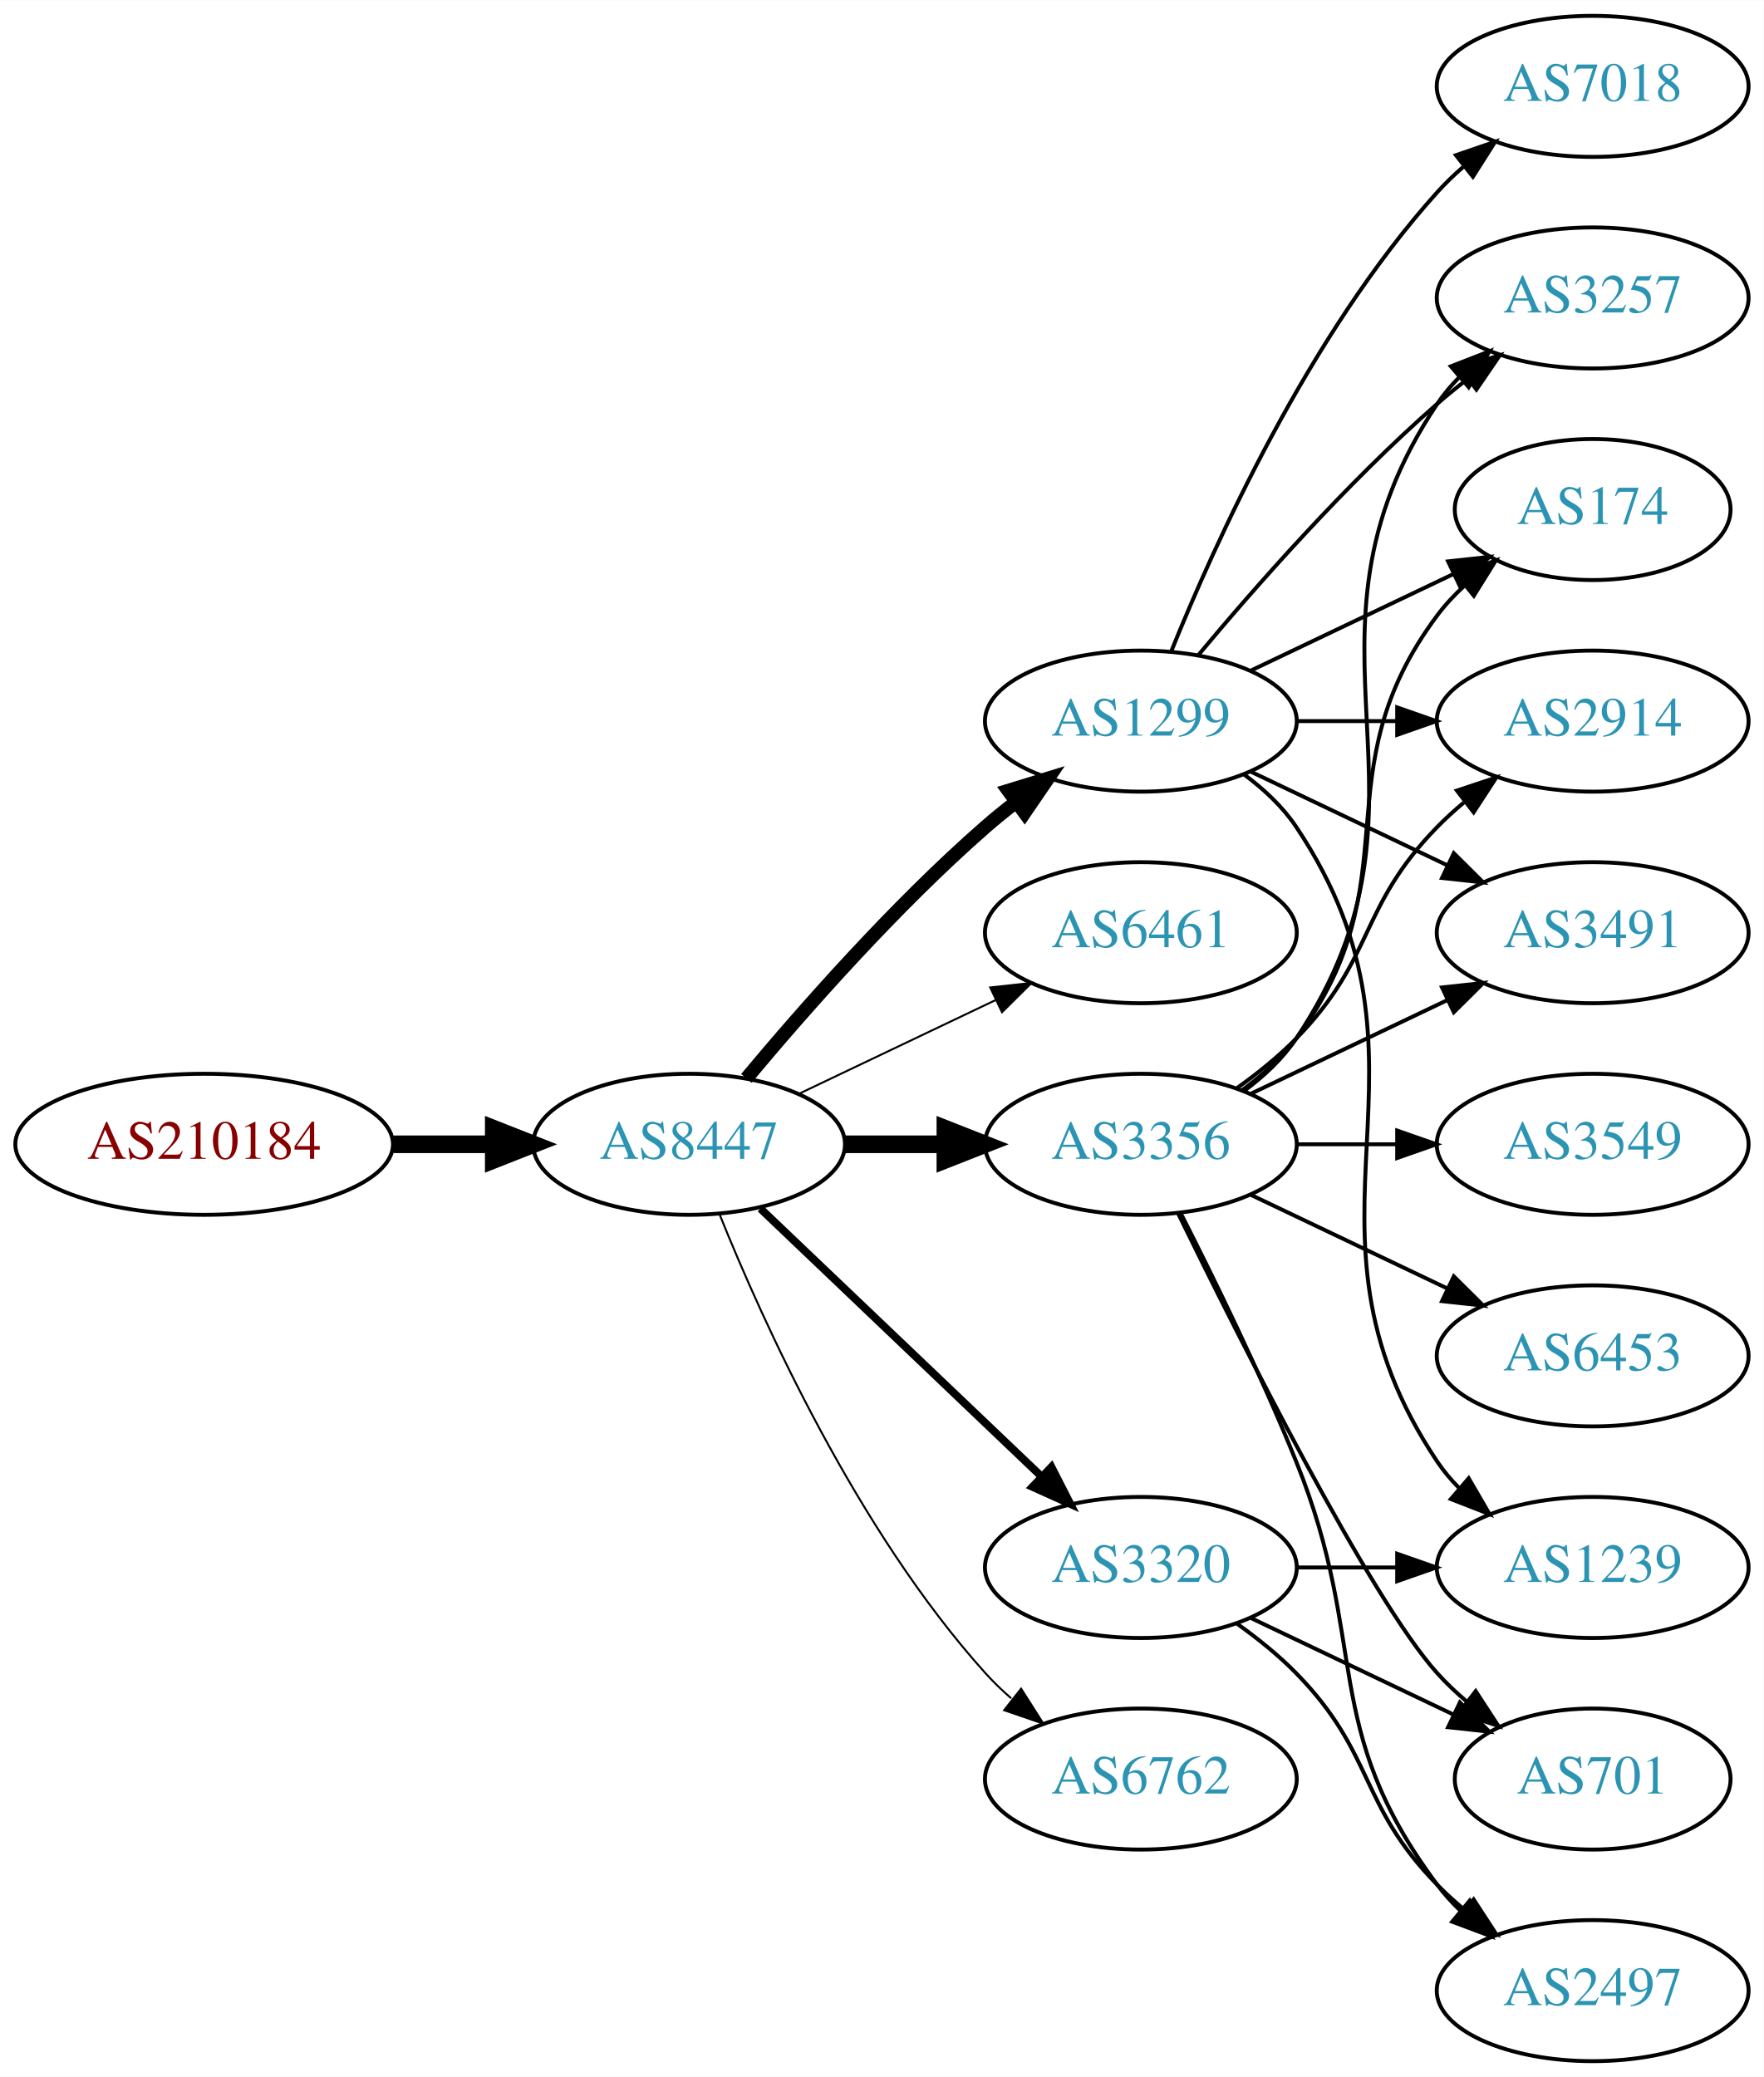
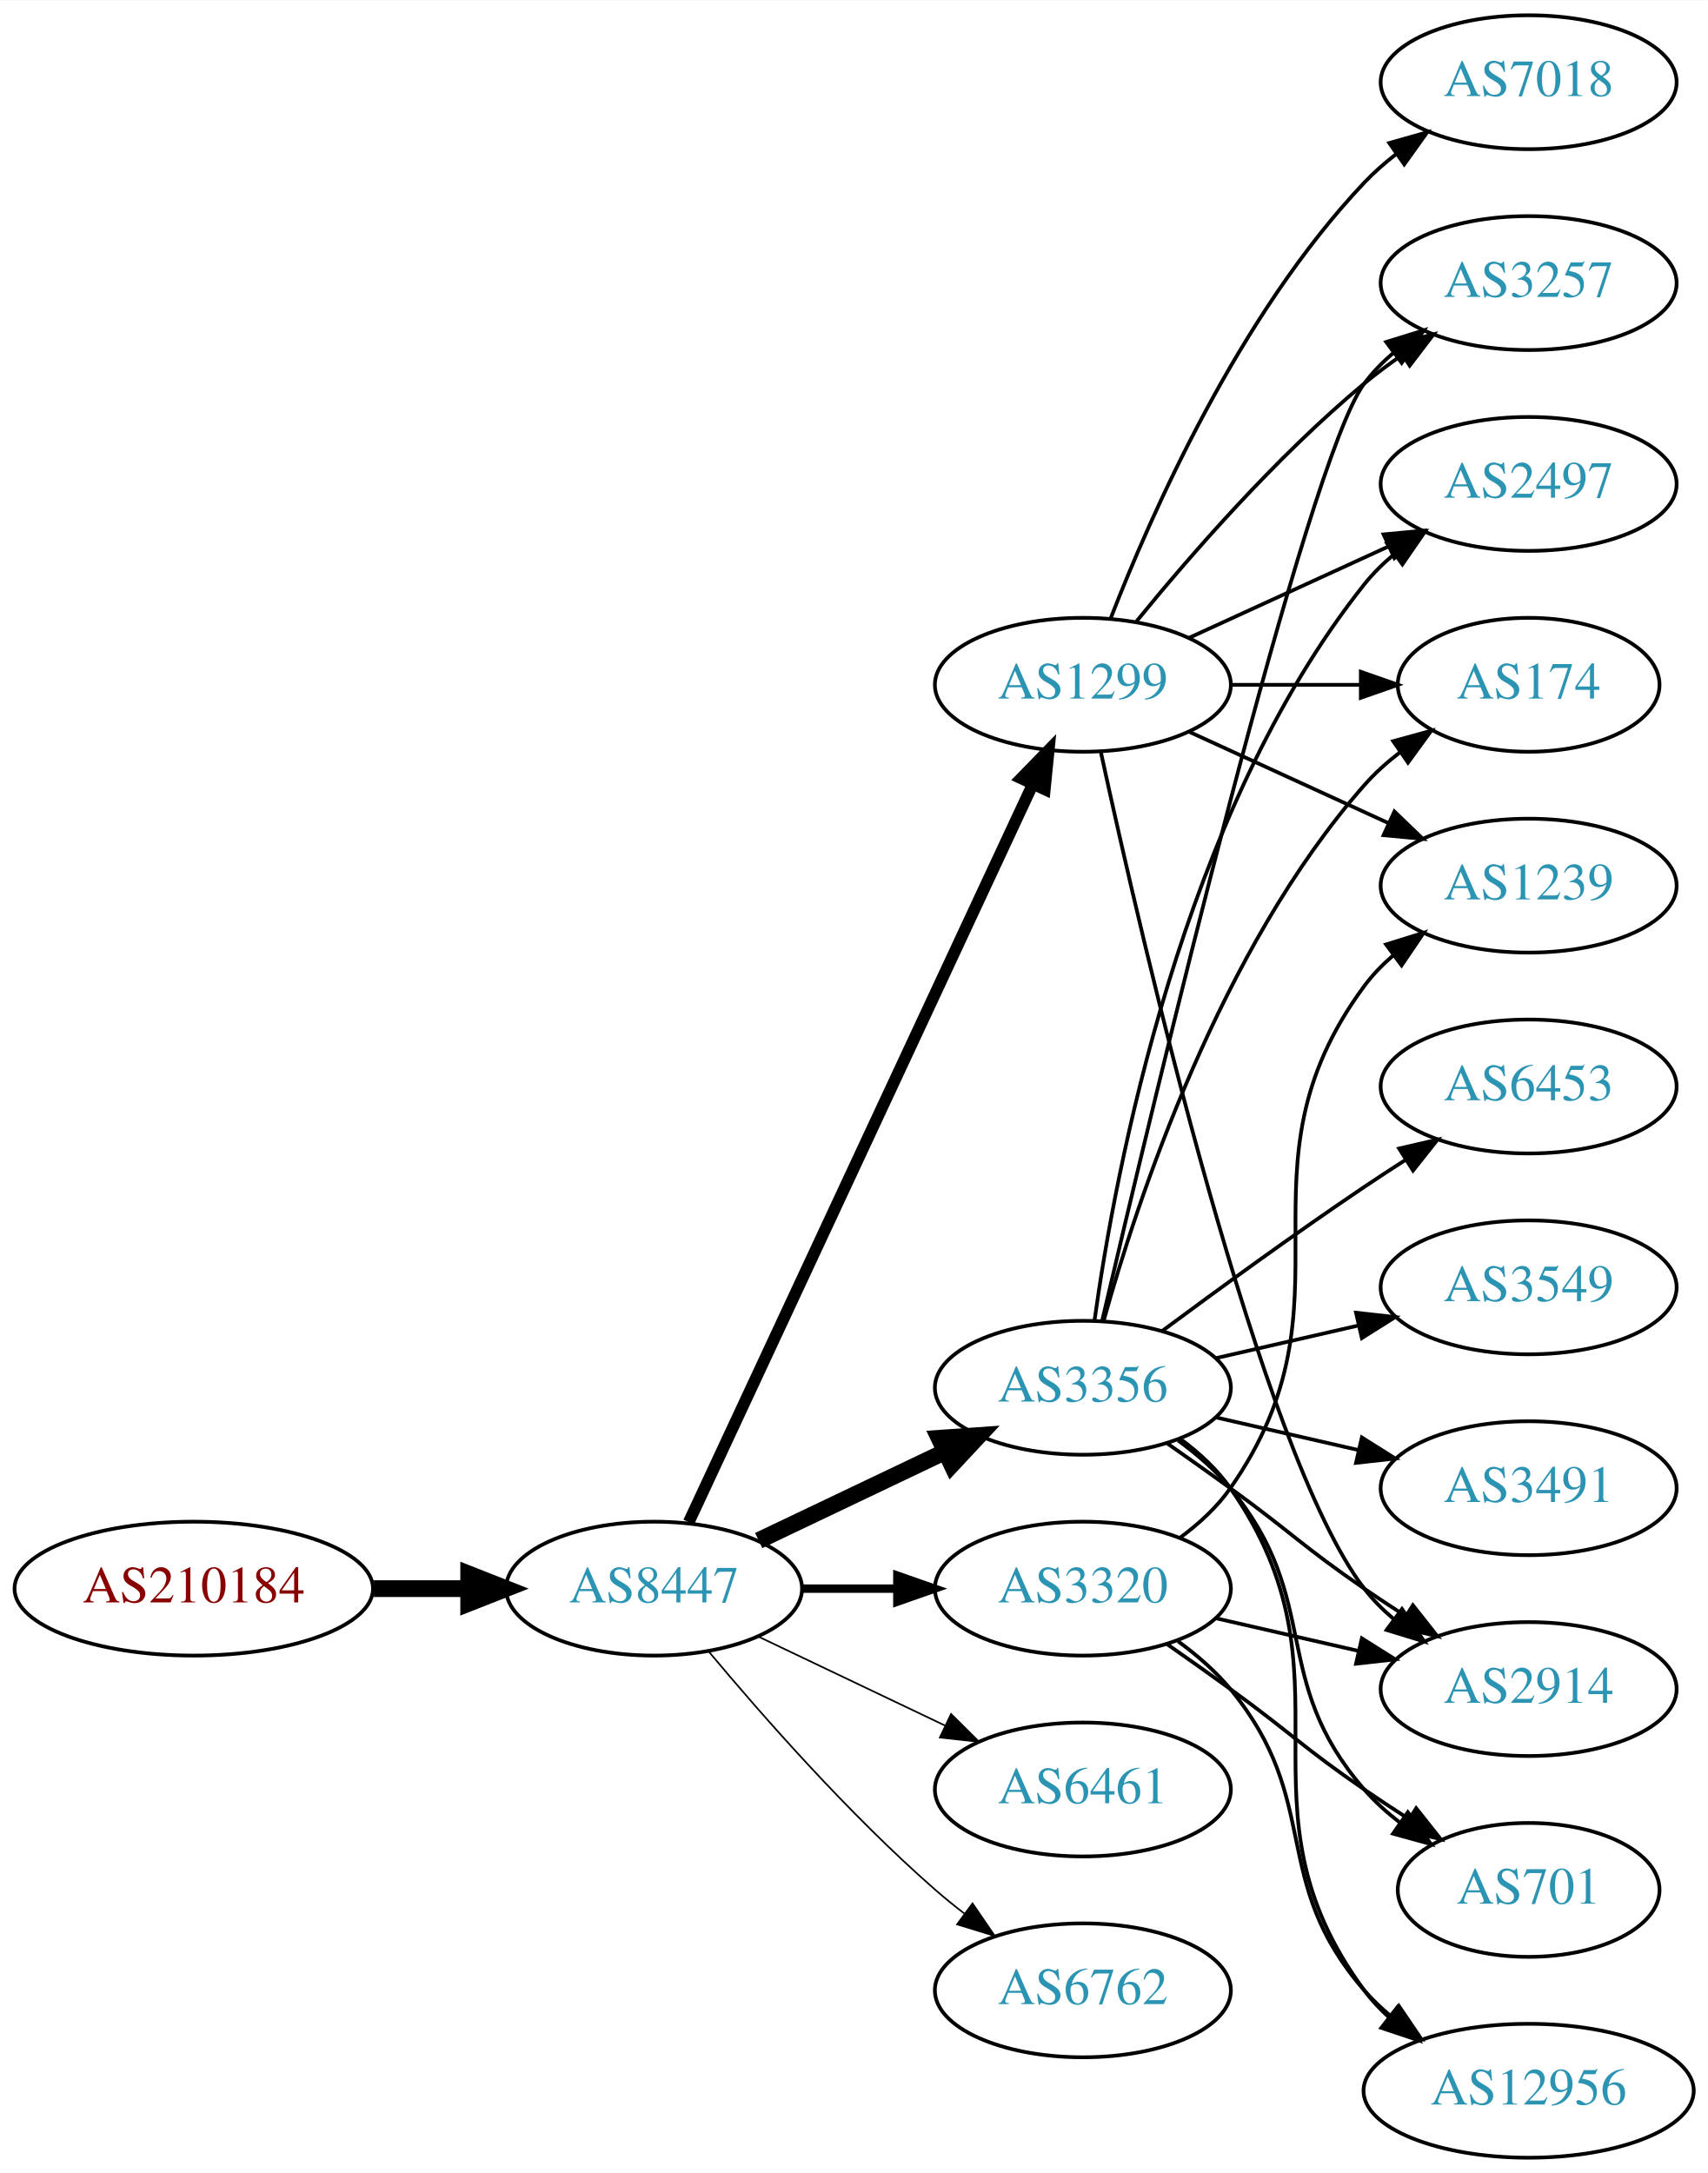
- <svg xmlns="http://www.w3.org/2000/svg" xmlns:xlink="http://www.w3.org/1999/xlink" width="450pt" height="530pt" viewBox="0.00 0.00 450.07 530.00">
-   <g id="graph0" class="graph" transform="scale(1 1) rotate(0) translate(4 526)">
-     <polygon fill="white" stroke="none" points="-4,4 -4,-526 446.07,-526 446.07,4 -4,4" />
+ <svg xmlns="http://www.w3.org/2000/svg" xmlns:xlink="http://www.w3.org/1999/xlink" width="459pt" height="584pt" viewBox="0.00 0.00 459.17 584.00">
+   <g id="graph0" class="graph" transform="scale(1 1) rotate(0) translate(4 580)">
+     <polygon fill="white" stroke="none" points="-4,4 -4,-580 455.17,-580 455.17,4 -4,4" />
    <g id="node1" class="node">
      <g id="a_node1">
        <a xlink:href="/asn/210184" xlink:title="AS210184 ~ Stadlmann GmbH [AT]">
-           <ellipse fill="#ffffff" stroke="black" cx="48.096" cy="-234" rx="48.192" ry="18" />
-           <text text-anchor="middle" x="48.096" y="-230.3" font-family="Times,serif" font-size="14.00" fill="#880000">AS210184</text>
+           <ellipse fill="#ffffff" stroke="black" cx="48.096" cy="-153" rx="48.192" ry="18" />
+           <text text-anchor="middle" x="48.096" y="-149.3" font-family="Times,serif" font-size="14.00" fill="#880000">AS210184</text>
        </a>
      </g>
    </g>
    <g id="node2" class="node">
      <g id="a_node2">
        <a xlink:href="/asn/8447" xlink:title="AS8447 ~ A1 Telekom Austria AG [AT]">
-           <ellipse fill="#ffffff" stroke="black" cx="171.838" cy="-234" rx="39.794" ry="18" />
-           <text text-anchor="middle" x="171.838" y="-230.3" font-family="Times,serif" font-size="14.00" fill="#2c94b3">AS8447</text>
+           <ellipse fill="#ffffff" stroke="black" cx="171.838" cy="-153" rx="39.794" ry="18" />
+           <text text-anchor="middle" x="171.838" y="-149.3" font-family="Times,serif" font-size="14.00" fill="#2c94b3">AS8447</text>
        </a>
      </g>
    </g>
    <g id="edge1" class="edge">
-       <path fill="none" stroke="black" stroke-width="4.5" d="M96.513,-234C104.867,-234 113.577,-234 121.969,-234" />
-       <polygon fill="black" stroke="black" stroke-width="4.5" points="122.004,-237.938 132.004,-234 122.004,-230.063 122.004,-237.938" />
+       <path fill="none" stroke="black" stroke-width="4.5" d="M96.513,-153C104.867,-153 113.577,-153 121.969,-153" />
+       <polygon fill="black" stroke="black" stroke-width="4.5" points="122.004,-156.938 132.004,-153 122.004,-149.063 122.004,-156.938" />
    </g>
    <g id="node3" class="node">
      <g id="a_node3">
        <a xlink:href="/asn/1299" xlink:title="AS1299 ~ Telia Carrier [EU]">
-           <ellipse fill="#ffffff" stroke="black" cx="287.131" cy="-342" rx="39.794" ry="18" />
-           <text text-anchor="middle" x="287.131" y="-338.3" font-family="Times,serif" font-size="14.00" fill="#2c94b3">AS1299</text>
+           <ellipse fill="#ffffff" stroke="black" cx="287.131" cy="-396" rx="39.794" ry="18" />
+           <text text-anchor="middle" x="287.131" y="-392.3" font-family="Times,serif" font-size="14.00" fill="#2c94b3">AS1299</text>
        </a>
      </g>
    </g>
    <g id="edge2" class="edge">
-       <path fill="none" stroke="black" stroke-width="3.5" d="M186.468,-250.817C200.751,-267.929 224.297,-294.745 247.484,-315 249.95,-317.154 252.589,-319.294 255.286,-321.372" />
-       <polygon fill="black" stroke="black" stroke-width="3.5" points="253.311,-324.264 263.44,-327.37 257.459,-318.625 253.311,-324.264" />
+       <path fill="none" stroke="black" stroke-width="3.15" d="M181.169,-170.868C200.858,-213.101 250.358,-319.272 273.649,-369.227" />
+       <polygon fill="black" stroke="black" stroke-width="3.15" points="270.543,-370.849 277.941,-378.433 276.887,-367.891 270.543,-370.849" />
    </g>
    <g id="node4" class="node">
      <g id="a_node4">
-         <a xlink:href="/asn/6461" xlink:title="AS6461 ~ Zayo Bandwidth [US]">
-           <ellipse fill="#ffffff" stroke="black" cx="287.131" cy="-288" rx="39.794" ry="18" />
-           <text text-anchor="middle" x="287.131" y="-284.3" font-family="Times,serif" font-size="14.00" fill="#2c94b3">AS6461</text>
+         <a xlink:href="/asn/3356" xlink:title="AS3356 ~ Level 3 Parent, LLC [US]">
+           <ellipse fill="#ffffff" stroke="black" cx="287.131" cy="-207" rx="39.794" ry="18" />
+           <text text-anchor="middle" x="287.131" y="-203.3" font-family="Times,serif" font-size="14.00" fill="#2c94b3">AS3356</text>
        </a>
      </g>
    </g>
    <g id="edge3" class="edge">
-       <path fill="none" stroke="black" stroke-width="0.5" d="M199.974,-246.934C214.968,-254.081 233.789,-263.052 250.013,-270.785" />
-       <polygon fill="black" stroke="black" stroke-width="0.5" points="248.683,-274.028 259.216,-275.171 251.695,-267.709 248.683,-274.028" />
+       <path fill="none" stroke="black" stroke-width="4.5" d="M199.974,-165.934C214.968,-173.081 233.789,-182.052 250.013,-189.785" />
+       <polygon fill="black" stroke="black" stroke-width="4.5" points="248.495,-193.423 259.216,-194.171 251.883,-186.314 248.495,-193.423" />
    </g>
    <g id="node5" class="node">
      <g id="a_node5">
-         <a xlink:href="/asn/3356" xlink:title="AS3356 ~ Level 3 Parent, LLC [US]">
-           <ellipse fill="#ffffff" stroke="black" cx="287.131" cy="-234" rx="39.794" ry="18" />
-           <text text-anchor="middle" x="287.131" y="-230.3" font-family="Times,serif" font-size="14.00" fill="#2c94b3">AS3356</text>
+         <a xlink:href="/asn/3320" xlink:title="AS3320 ~ DTAG [DE]">
+           <ellipse fill="#ffffff" stroke="black" cx="287.131" cy="-153" rx="39.794" ry="18" />
+           <text text-anchor="middle" x="287.131" y="-149.3" font-family="Times,serif" font-size="14.00" fill="#2c94b3">AS3320</text>
        </a>
      </g>
    </g>
    <g id="edge4" class="edge">
-       <path fill="none" stroke="black" stroke-width="4.5" d="M211.51,-234C219.713,-234 228.477,-234 237.009,-234" />
-       <polygon fill="black" stroke="black" stroke-width="4.5" points="237.248,-237.938 247.248,-234 237.248,-230.063 237.248,-237.938" />
+       <path fill="none" stroke="black" stroke-width="2.25" d="M211.51,-153C219.713,-153 228.477,-153 237.009,-153" />
+       <polygon fill="black" stroke="black" stroke-width="2.25" points="237.248,-156.5 247.248,-153 237.248,-149.5 237.248,-156.5" />
    </g>
    <g id="node6" class="node">
      <g id="a_node6">
-         <a xlink:href="/asn/3320" xlink:title="AS3320 ~ DTAG [DE]">
-           <ellipse fill="#ffffff" stroke="black" cx="287.131" cy="-126" rx="39.794" ry="18" />
-           <text text-anchor="middle" x="287.131" y="-122.3" font-family="Times,serif" font-size="14.00" fill="#2c94b3">AS3320</text>
+         <a xlink:href="/asn/6461" xlink:title="AS6461 ~ Zayo Bandwidth [US]">
+           <ellipse fill="#ffffff" stroke="black" cx="287.131" cy="-99" rx="39.794" ry="18" />
+           <text text-anchor="middle" x="287.131" y="-95.3" font-family="Times,serif" font-size="14.00" fill="#2c94b3">AS6461</text>
        </a>
      </g>
    </g>
    <g id="edge5" class="edge">
-       <path fill="none" stroke="black" stroke-width="2" d="M190.045,-217.597C209.12,-199.413 240.04,-169.937 261.638,-149.349" />
-       <polygon fill="black" stroke="black" stroke-width="2" points="264.31,-151.637 269.133,-142.203 259.48,-146.57 264.31,-151.637" />
+       <path fill="none" stroke="black" stroke-width="0.45" d="M199.974,-140.066C214.968,-132.919 233.789,-123.948 250.013,-116.215" />
+       <polygon fill="black" stroke="black" stroke-width="0.45" points="251.695,-119.291 259.216,-111.829 248.683,-112.972 251.695,-119.291" />
    </g>
    <g id="node7" class="node">
      <g id="a_node7">
        <a xlink:href="/asn/6762" xlink:title="AS6762 ~ TELECOM ITALIA SPARKLE S.p.A. [IT]">
-           <ellipse fill="#ffffff" stroke="black" cx="287.131" cy="-72" rx="39.794" ry="18" />
-           <text text-anchor="middle" x="287.131" y="-68.3" font-family="Times,serif" font-size="14.00" fill="#2c94b3">AS6762</text>
+           <ellipse fill="#ffffff" stroke="black" cx="287.131" cy="-45" rx="39.794" ry="18" />
+           <text text-anchor="middle" x="287.131" y="-41.3" font-family="Times,serif" font-size="14.00" fill="#2c94b3">AS6762</text>
        </a>
      </g>
    </g>
    <g id="edge6" class="edge">
-       <path fill="none" stroke="black" stroke-width="0.5" d="M179.586,-216.213C190.637,-188.757 214.69,-135.422 247.484,-99 249.487,-96.776 251.706,-94.637 254.038,-92.603" />
-       <polygon fill="black" stroke="black" stroke-width="0.5" points="256.569,-95.065 262.257,-86.127 252.236,-89.567 256.569,-95.065" />
+       <path fill="none" stroke="black" stroke-width="0.45" d="M186.468,-136.183C200.751,-119.071 224.297,-92.255 247.484,-72 249.95,-69.846 252.589,-67.706 255.286,-65.628" />
+       <polygon fill="black" stroke="black" stroke-width="0.45" points="257.459,-68.375 263.44,-59.63 253.311,-62.736 257.459,-68.375" />
    </g>
    <g id="node8" class="node">
      <g id="a_node8">
        <a xlink:href="/asn/3257" xlink:title="AS3257 ~ GTT [DE]">
-           <ellipse fill="#ffffff" stroke="black" cx="402.424" cy="-450" rx="39.794" ry="18" />
-           <text text-anchor="middle" x="402.424" y="-446.3" font-family="Times,serif" font-size="14.00" fill="#2c94b3">AS3257</text>
-         </a>
-       </g>
-     </g>
-     <g id="edge16" class="edge">
-       <path fill="none" stroke="black" d="M301.761,-358.817C316.044,-375.929 339.59,-402.745 362.777,-423 365.243,-425.154 367.882,-427.294 370.579,-429.372" />
-       <polygon fill="black" stroke="black" points="368.604,-432.264 378.733,-435.37 372.752,-426.625 368.604,-432.264" />
-     </g>
-     <g id="node11" class="node">
-       <g id="a_node11">
-         <a xlink:href="/asn/174" xlink:title="AS174 ~ Cogent Communications [US]">
-           <ellipse fill="#ffffff" stroke="black" cx="402.424" cy="-396" rx="35.194" ry="18" />
-           <text text-anchor="middle" x="402.424" y="-392.3" font-family="Times,serif" font-size="14.00" fill="#2c94b3">AS174</text>
-         </a>
-       </g>
-     </g>
-     <g id="edge19" class="edge">
-       <path fill="none" stroke="black" d="M315.267,-354.934C330.699,-362.29 350.185,-371.577 366.72,-379.459" />
-       <polygon fill="black" stroke="black" points="365.529,-382.768 376.062,-383.911 368.54,-376.449 365.529,-382.768" />
+           <ellipse fill="#ffffff" stroke="black" cx="406.973" cy="-504" rx="39.794" ry="18" />
+           <text text-anchor="middle" x="406.973" y="-500.3" font-family="Times,serif" font-size="14.00" fill="#2c94b3">AS3257</text>
+         </a>
+       </g>
+     </g>
+     <g id="edge20" class="edge">
+       <path fill="none" stroke="black" d="M301.55,-413.065C315.665,-430.375 339.079,-457.345 362.777,-477 365.994,-479.668 369.494,-482.27 373.065,-484.741" />
+       <polygon fill="black" stroke="black" points="371.143,-487.666 381.421,-490.236 374.988,-481.817 371.143,-487.666" />
    </g>
    <g id="node12" class="node">
      <g id="a_node12">
-         <a xlink:href="/asn/2914" xlink:title="AS2914 ~ NTT America, Inc. [US]">
-           <ellipse fill="#ffffff" stroke="black" cx="402.424" cy="-342" rx="39.794" ry="18" />
-           <text text-anchor="middle" x="402.424" y="-338.3" font-family="Times,serif" font-size="14.00" fill="#2c94b3">AS2914</text>
-         </a>
-       </g>
-     </g>
-     <g id="edge15" class="edge">
-       <path fill="none" stroke="black" d="M326.803,-342C335.006,-342 343.77,-342 352.302,-342" />
-       <polygon fill="black" stroke="black" points="352.541,-345.5 362.541,-342 352.541,-338.5 352.541,-345.5" />
+         <a xlink:href="/asn/2497" xlink:title="AS2497 ~ Internet Initiative Japan Inc. [JP]">
+           <ellipse fill="#ffffff" stroke="black" cx="406.973" cy="-450" rx="39.794" ry="18" />
+           <text text-anchor="middle" x="406.973" y="-446.3" font-family="Times,serif" font-size="14.00" fill="#2c94b3">AS2497</text>
+         </a>
+       </g>
+     </g>
+     <g id="edge22" class="edge">
+       <path fill="none" stroke="black" d="M315.76,-408.661C331.717,-415.973 351.987,-425.261 369.27,-433.181" />
+       <polygon fill="black" stroke="black" points="367.969,-436.435 378.518,-437.419 370.885,-430.071 367.969,-436.435" />
    </g>
    <g id="node15" class="node">
      <g id="a_node15">
-         <a xlink:href="/asn/3491" xlink:title="AS3491 ~ PCCW Global, Inc. [US]">
-           <ellipse fill="#ffffff" stroke="black" cx="402.424" cy="-288" rx="39.794" ry="18" />
-           <text text-anchor="middle" x="402.424" y="-284.3" font-family="Times,serif" font-size="14.00" fill="#2c94b3">AS3491</text>
-         </a>
-       </g>
-     </g>
-     <g id="edge18" class="edge">
-       <path fill="none" stroke="black" d="M315.267,-329.066C330.261,-321.919 349.082,-312.948 365.306,-305.215" />
-       <polygon fill="black" stroke="black" points="366.988,-308.291 374.509,-300.829 363.976,-301.972 366.988,-308.291" />
+         <a xlink:href="/asn/2914" xlink:title="AS2914 ~ NTT America, Inc. [US]">
+           <ellipse fill="#ffffff" stroke="black" cx="406.973" cy="-126" rx="39.794" ry="18" />
+           <text text-anchor="middle" x="406.973" y="-122.3" font-family="Times,serif" font-size="14.00" fill="#2c94b3">AS2914</text>
+         </a>
+       </g>
+     </g>
+     <g id="edge25" class="edge">
+       <path fill="none" stroke="black" d="M291.992,-377.775C302.86,-327.729 334.747,-189.484 362.777,-153 365.067,-150.019 367.787,-147.284 370.732,-144.795" />
+       <polygon fill="black" stroke="black" points="372.926,-147.527 378.908,-138.782 368.778,-141.887 372.926,-147.527" />
    </g>
    <g id="node16" class="node">
      <g id="a_node16">
-         <a xlink:href="/asn/7018" xlink:title="AS7018 ~ AT&amp;T Services, Inc. [US]">
-           <ellipse fill="#ffffff" stroke="black" cx="402.424" cy="-504" rx="39.794" ry="18" />
-           <text text-anchor="middle" x="402.424" y="-500.3" font-family="Times,serif" font-size="14.00" fill="#2c94b3">AS7018</text>
-         </a>
-       </g>
-     </g>
-     <g id="edge17" class="edge">
-       <path fill="none" stroke="black" d="M294.879,-359.787C305.93,-387.243 329.983,-440.578 362.777,-477 364.78,-479.224 366.999,-481.363 369.331,-483.397" />
-       <polygon fill="black" stroke="black" points="367.529,-486.433 377.55,-489.873 371.862,-480.935 367.529,-486.433" />
+         <a xlink:href="/asn/174" xlink:title="AS174 ~ Cogent Communications [US]">
+           <ellipse fill="#ffffff" stroke="black" cx="406.973" cy="-396" rx="35.194" ry="18" />
+           <text text-anchor="middle" x="406.973" y="-392.3" font-family="Times,serif" font-size="14.00" fill="#2c94b3">AS174</text>
+         </a>
+       </g>
+     </g>
+     <g id="edge23" class="edge">
+       <path fill="none" stroke="black" d="M327.044,-396C338.13,-396 350.29,-396 361.672,-396" />
+       <polygon fill="black" stroke="black" points="361.854,-399.5 371.854,-396 361.854,-392.5 361.854,-399.5" />
    </g>
    <g id="node17" class="node">
      <g id="a_node17">
        <a xlink:href="/asn/1239" xlink:title="AS1239 ~ Sprint [US]">
-           <ellipse fill="#ffffff" stroke="black" cx="402.424" cy="-126" rx="39.794" ry="18" />
-           <text text-anchor="middle" x="402.424" y="-122.3" font-family="Times,serif" font-size="14.00" fill="#2c94b3">AS1239</text>
-         </a>
-       </g>
-     </g>
-     <g id="edge20" class="edge">
-       <path fill="none" stroke="black" d="M313.45,-328.393C318.506,-324.649 323.318,-320.169 326.777,-315 367.802,-253.706 321.753,-214.294 362.777,-153 364.399,-150.577 366.318,-148.305 368.42,-146.19" />
-       <polygon fill="black" stroke="black" points="370.787,-148.771 376.105,-139.607 366.233,-143.454 370.787,-148.771" />
+           <ellipse fill="#ffffff" stroke="black" cx="406.973" cy="-342" rx="39.794" ry="18" />
+           <text text-anchor="middle" x="406.973" y="-338.3" font-family="Times,serif" font-size="14.00" fill="#2c94b3">AS1239</text>
+         </a>
+       </g>
+     </g>
+     <g id="edge21" class="edge">
+       <path fill="none" stroke="black" d="M315.76,-383.339C331.717,-376.027 351.987,-366.739 369.27,-358.819" />
+       <polygon fill="black" stroke="black" points="370.885,-361.929 378.518,-354.581 367.969,-355.565 370.885,-361.929" />
+     </g>
+     <g id="node18" class="node">
+       <g id="a_node18">
+         <a xlink:href="/asn/7018" xlink:title="AS7018 ~ AT&amp;T Services, Inc. [US]">
+           <ellipse fill="#ffffff" stroke="black" cx="406.973" cy="-558" rx="39.794" ry="18" />
+           <text text-anchor="middle" x="406.973" y="-554.3" font-family="Times,serif" font-size="14.00" fill="#2c94b3">AS7018</text>
+         </a>
+       </g>
+     </g>
+     <g id="edge24" class="edge">
+       <path fill="none" stroke="black" d="M294.654,-413.994C305.404,-441.728 329.062,-495.429 362.777,-531 365.363,-533.728 368.281,-536.294 371.349,-538.677" />
+       <polygon fill="black" stroke="black" points="369.503,-541.658 379.697,-544.543 373.527,-535.93 369.503,-541.658" />
    </g>
    <g id="edge7" class="edge">
-       <path fill="none" stroke="black" d="M313.45,-247.607C318.506,-251.351 323.318,-255.831 326.777,-261 367.802,-322.294 321.753,-361.706 362.777,-423 364.399,-425.423 366.318,-427.695 368.42,-429.81" />
-       <polygon fill="black" stroke="black" points="366.233,-432.546 376.105,-436.393 370.787,-427.229 366.233,-432.546" />
+       <path fill="none" stroke="black" d="M292.336,-225.133C305.705,-282.299 347.256,-456.194 362.777,-477 365.025,-480.013 367.717,-482.769 370.643,-485.272" />
+       <polygon fill="black" stroke="black" points="368.674,-488.169 378.795,-491.303 372.838,-482.542 368.674,-488.169" />
    </g>
    <g id="node9" class="node">
      <g id="a_node9">
-         <a xlink:href="/asn/701" xlink:title="AS701 ~ UUNET [US]">
-           <ellipse fill="#ffffff" stroke="black" cx="402.424" cy="-72" rx="35.194" ry="18" />
-           <text text-anchor="middle" x="402.424" y="-68.3" font-family="Times,serif" font-size="14.00" fill="#2c94b3">AS701</text>
+         <a xlink:href="/asn/12956" xlink:title="AS12956 ~ TELXIUS [ES]">
+           <ellipse fill="#ffffff" stroke="black" cx="406.973" cy="-18" rx="44.393" ry="18" />
+           <text text-anchor="middle" x="406.973" y="-14.3" font-family="Times,serif" font-size="14.00" fill="#2c94b3">AS12956</text>
        </a>
      </g>
    </g>
    <g id="edge8" class="edge">
-       <path fill="none" stroke="black" d="M296.569,-216.489C312.187,-184.491 345.574,-118.107 362.777,-99 365.093,-96.428 367.698,-93.969 370.433,-91.657" />
-       <polygon fill="black" stroke="black" points="372.572,-94.428 378.357,-85.552 368.299,-88.883 372.572,-94.428" />
+       <path fill="none" stroke="black" d="M313.29,-193.284C318.355,-189.545 323.21,-185.096 326.777,-180 362.391,-129.131 325.874,-94.941 362.777,-45 364.722,-42.368 367.007,-39.933 369.493,-37.693" />
+       <polygon fill="black" stroke="black" points="371.654,-40.446 377.416,-31.555 367.367,-34.913 371.654,-40.446" />
    </g>
    <g id="node10" class="node">
      <g id="a_node10">
-         <a xlink:href="/asn/3549" xlink:title="AS3549 ~ Level 3 Parent, LLC [US]">
-           <ellipse fill="#ffffff" stroke="black" cx="402.424" cy="-234" rx="39.794" ry="18" />
-           <text text-anchor="middle" x="402.424" y="-230.3" font-family="Times,serif" font-size="14.00" fill="#2c94b3">AS3549</text>
+         <a xlink:href="/asn/3491" xlink:title="AS3491 ~ PCCW Global, Inc. [US]">
+           <ellipse fill="#ffffff" stroke="black" cx="406.973" cy="-180" rx="39.794" ry="18" />
+           <text text-anchor="middle" x="406.973" y="-176.3" font-family="Times,serif" font-size="14.00" fill="#2c94b3">AS3491</text>
        </a>
      </g>
    </g>
    <g id="edge9" class="edge">
-       <path fill="none" stroke="black" d="M326.803,-234C335.006,-234 343.77,-234 352.302,-234" />
-       <polygon fill="black" stroke="black" points="352.541,-237.5 362.541,-234 352.541,-230.5 352.541,-237.5" />
+       <path fill="none" stroke="black" d="M322.85,-199.045C334.85,-196.296 348.471,-193.175 361.164,-190.267" />
+       <polygon fill="black" stroke="black" points="362.129,-193.636 371.095,-187.991 360.566,-186.813 362.129,-193.636" />
+     </g>
+     <g id="node11" class="node">
+       <g id="a_node11">
+         <a xlink:href="/asn/6453" xlink:title="AS6453 ~ TATA COMMUNICATIONS (AMERICA) INC [US]">
+           <ellipse fill="#ffffff" stroke="black" cx="406.973" cy="-288" rx="39.794" ry="18" />
+           <text text-anchor="middle" x="406.973" y="-284.3" font-family="Times,serif" font-size="14.00" fill="#2c94b3">AS6453</text>
+         </a>
+       </g>
    </g>
    <g id="edge10" class="edge">
-       <path fill="none" stroke="black" d="M313.062,-247.882C318.138,-251.611 323.056,-256.016 326.777,-261 357.049,-301.542 332.506,-328.458 362.777,-369 364.785,-371.689 367.141,-374.209 369.682,-376.546" />
-       <polygon fill="black" stroke="black" points="367.711,-379.452 377.698,-382.989 372.097,-373.996 367.711,-379.452" />
+       <path fill="none" stroke="black" d="M308.461,-222.277C323.324,-233.304 344.068,-248.407 362.777,-261 366.326,-263.389 370.077,-265.839 373.825,-268.242" />
+       <polygon fill="black" stroke="black" points="372.151,-271.325 382.474,-273.712 375.893,-265.409 372.151,-271.325" />
    </g>
    <g id="edge11" class="edge">
-       <path fill="none" stroke="black" d="M311.725,-248.389C316.981,-252.148 322.313,-256.437 326.777,-261 346.95,-281.617 342.605,-294.383 362.777,-315 364.87,-317.139 367.154,-319.218 369.53,-321.21" />
-       <polygon fill="black" stroke="black" points="367.774,-324.275 377.83,-327.611 372.049,-318.732 367.774,-324.275" />
+       <path fill="none" stroke="black" d="M290.27,-225.17C295.77,-264.974 313.596,-361.233 362.777,-423 365.119,-425.94 367.873,-428.649 370.839,-431.121" />
+       <polygon fill="black" stroke="black" points="368.904,-434.042 379.045,-437.11 373.031,-428.388 368.904,-434.042" />
    </g>
    <g id="node13" class="node">
      <g id="a_node13">
-         <a xlink:href="/asn/2497" xlink:title="AS2497 ~ Internet Initiative Japan Inc. [JP]">
-           <ellipse fill="#ffffff" stroke="black" cx="402.424" cy="-18" rx="39.794" ry="18" />
-           <text text-anchor="middle" x="402.424" y="-14.3" font-family="Times,serif" font-size="14.00" fill="#2c94b3">AS2497</text>
+         <a xlink:href="/asn/3549" xlink:title="AS3549 ~ Level 3 Parent, LLC [US]">
+           <ellipse fill="#ffffff" stroke="black" cx="406.973" cy="-234" rx="39.794" ry="18" />
+           <text text-anchor="middle" x="406.973" y="-230.3" font-family="Times,serif" font-size="14.00" fill="#2c94b3">AS3549</text>
        </a>
      </g>
    </g>
    <g id="edge12" class="edge">
-       <path fill="none" stroke="black" d="M297.212,-216.583C305.48,-200.366 317.742,-175.397 326.777,-153 345.707,-106.078 332.506,-85.542 362.777,-45 364.522,-42.664 366.529,-40.455 368.693,-38.383" />
-       <polygon fill="black" stroke="black" points="371.052,-40.973 376.493,-31.882 366.57,-35.595 371.052,-40.973" />
+       <path fill="none" stroke="black" d="M322.85,-214.955C334.85,-217.704 348.471,-220.825 361.164,-223.733" />
+       <polygon fill="black" stroke="black" points="360.566,-227.187 371.095,-226.009 362.129,-220.364 360.566,-227.187" />
    </g>
    <g id="node14" class="node">
      <g id="a_node14">
-         <a xlink:href="/asn/6453" xlink:title="AS6453 ~ TATA COMMUNICATIONS (AMERICA) INC [US]">
-           <ellipse fill="#ffffff" stroke="black" cx="402.424" cy="-180" rx="39.794" ry="18" />
-           <text text-anchor="middle" x="402.424" y="-176.3" font-family="Times,serif" font-size="14.00" fill="#2c94b3">AS6453</text>
+         <a xlink:href="/asn/701" xlink:title="AS701 ~ UUNET [US]">
+           <ellipse fill="#ffffff" stroke="black" cx="406.973" cy="-72" rx="35.194" ry="18" />
+           <text text-anchor="middle" x="406.973" y="-68.3" font-family="Times,serif" font-size="14.00" fill="#2c94b3">AS701</text>
        </a>
      </g>
    </g>
    <g id="edge13" class="edge">
-       <path fill="none" stroke="black" d="M315.267,-221.066C330.261,-213.919 349.082,-204.948 365.306,-197.215" />
-       <polygon fill="black" stroke="black" points="366.988,-200.291 374.509,-192.829 363.976,-193.972 366.988,-200.291" />
+       <path fill="none" stroke="black" d="M312.712,-192.844C317.806,-189.128 322.82,-184.799 326.777,-180 351.842,-149.606 336.943,-128.742 362.777,-99 365.583,-95.77 368.87,-92.797 372.358,-90.098" />
+       <polygon fill="black" stroke="black" points="374.492,-92.878 380.725,-84.31 370.51,-87.121 374.492,-92.878" />
    </g>
    <g id="edge14" class="edge">
-       <path fill="none" stroke="black" d="M315.267,-246.934C330.261,-254.081 349.082,-263.052 365.306,-270.785" />
-       <polygon fill="black" stroke="black" points="363.976,-274.028 374.509,-275.171 366.988,-267.709 363.976,-274.028" />
-     </g>
-     <g id="edge22" class="edge">
-       <path fill="none" stroke="black" d="M315.267,-113.066C330.699,-105.71 350.185,-96.423 366.72,-88.541" />
-       <polygon fill="black" stroke="black" points="368.54,-91.551 376.062,-84.089 365.529,-85.232 368.54,-91.551" />
-     </g>
-     <g id="edge23" class="edge">
-       <path fill="none" stroke="black" d="M311.725,-111.611C316.981,-107.852 322.313,-103.563 326.777,-99 346.95,-78.383 342.605,-65.617 362.777,-45 364.87,-42.861 367.154,-40.782 369.53,-38.79" />
-       <polygon fill="black" stroke="black" points="372.049,-41.268 377.83,-32.389 367.774,-35.725 372.049,-41.268" />
-     </g>
-     <g id="edge21" class="edge">
-       <path fill="none" stroke="black" d="M326.803,-126C335.006,-126 343.77,-126 352.302,-126" />
-       <polygon fill="black" stroke="black" points="352.541,-129.5 362.541,-126 352.541,-122.5 352.541,-129.5" />
+       <path fill="none" stroke="black" d="M309.888,-191.991C315.422,-188.121 321.341,-183.936 326.777,-180 342.977,-168.271 346.283,-164.311 362.777,-153 366.306,-150.581 370.043,-148.111 373.784,-145.698" />
+       <polygon fill="black" stroke="black" points="375.856,-148.528 382.425,-140.216 372.106,-142.618 375.856,-148.528" />
+     </g>
+     <g id="edge15" class="edge">
+       <path fill="none" stroke="black" d="M292.704,-224.946C301.61,-256.995 323.894,-324.842 362.777,-369 365.605,-372.211 368.906,-375.172 372.401,-377.864" />
+       <polygon fill="black" stroke="black" points="370.558,-380.845 380.776,-383.645 374.535,-375.084 370.558,-380.845" />
+     </g>
+     <g id="edge18" class="edge">
+       <path fill="none" stroke="black" d="M312.712,-138.844C317.806,-135.128 322.82,-130.799 326.777,-126 351.842,-95.606 336.943,-74.742 362.777,-45 364.923,-42.53 367.351,-40.209 369.935,-38.047" />
+       <polygon fill="black" stroke="black" points="372.08,-40.813 378.026,-32.044 367.909,-35.192 372.08,-40.813" />
+     </g>
+     <g id="edge17" class="edge">
+       <path fill="none" stroke="black" d="M309.888,-137.991C315.422,-134.121 321.341,-129.936 326.777,-126 342.977,-114.271 346.283,-110.311 362.777,-99 366.572,-96.398 370.609,-93.738 374.633,-91.151" />
+       <polygon fill="black" stroke="black" points="376.739,-93.96 383.32,-85.657 372.998,-88.044 376.739,-93.96" />
+     </g>
+     <g id="edge16" class="edge">
+       <path fill="none" stroke="black" d="M322.85,-145.045C334.85,-142.296 348.471,-139.175 361.164,-136.267" />
+       <polygon fill="black" stroke="black" points="362.129,-139.636 371.095,-133.991 360.566,-132.813 362.129,-139.636" />
+     </g>
+     <g id="edge19" class="edge">
+       <path fill="none" stroke="black" d="M313.29,-166.716C318.355,-170.455 323.21,-174.904 326.777,-180 362.391,-230.869 325.874,-265.059 362.777,-315 365.011,-318.023 367.694,-320.786 370.615,-323.293" />
+       <polygon fill="black" stroke="black" points="368.64,-326.186 378.758,-329.331 372.81,-320.563 368.64,-326.186" />
    </g>
  </g>
</svg>
